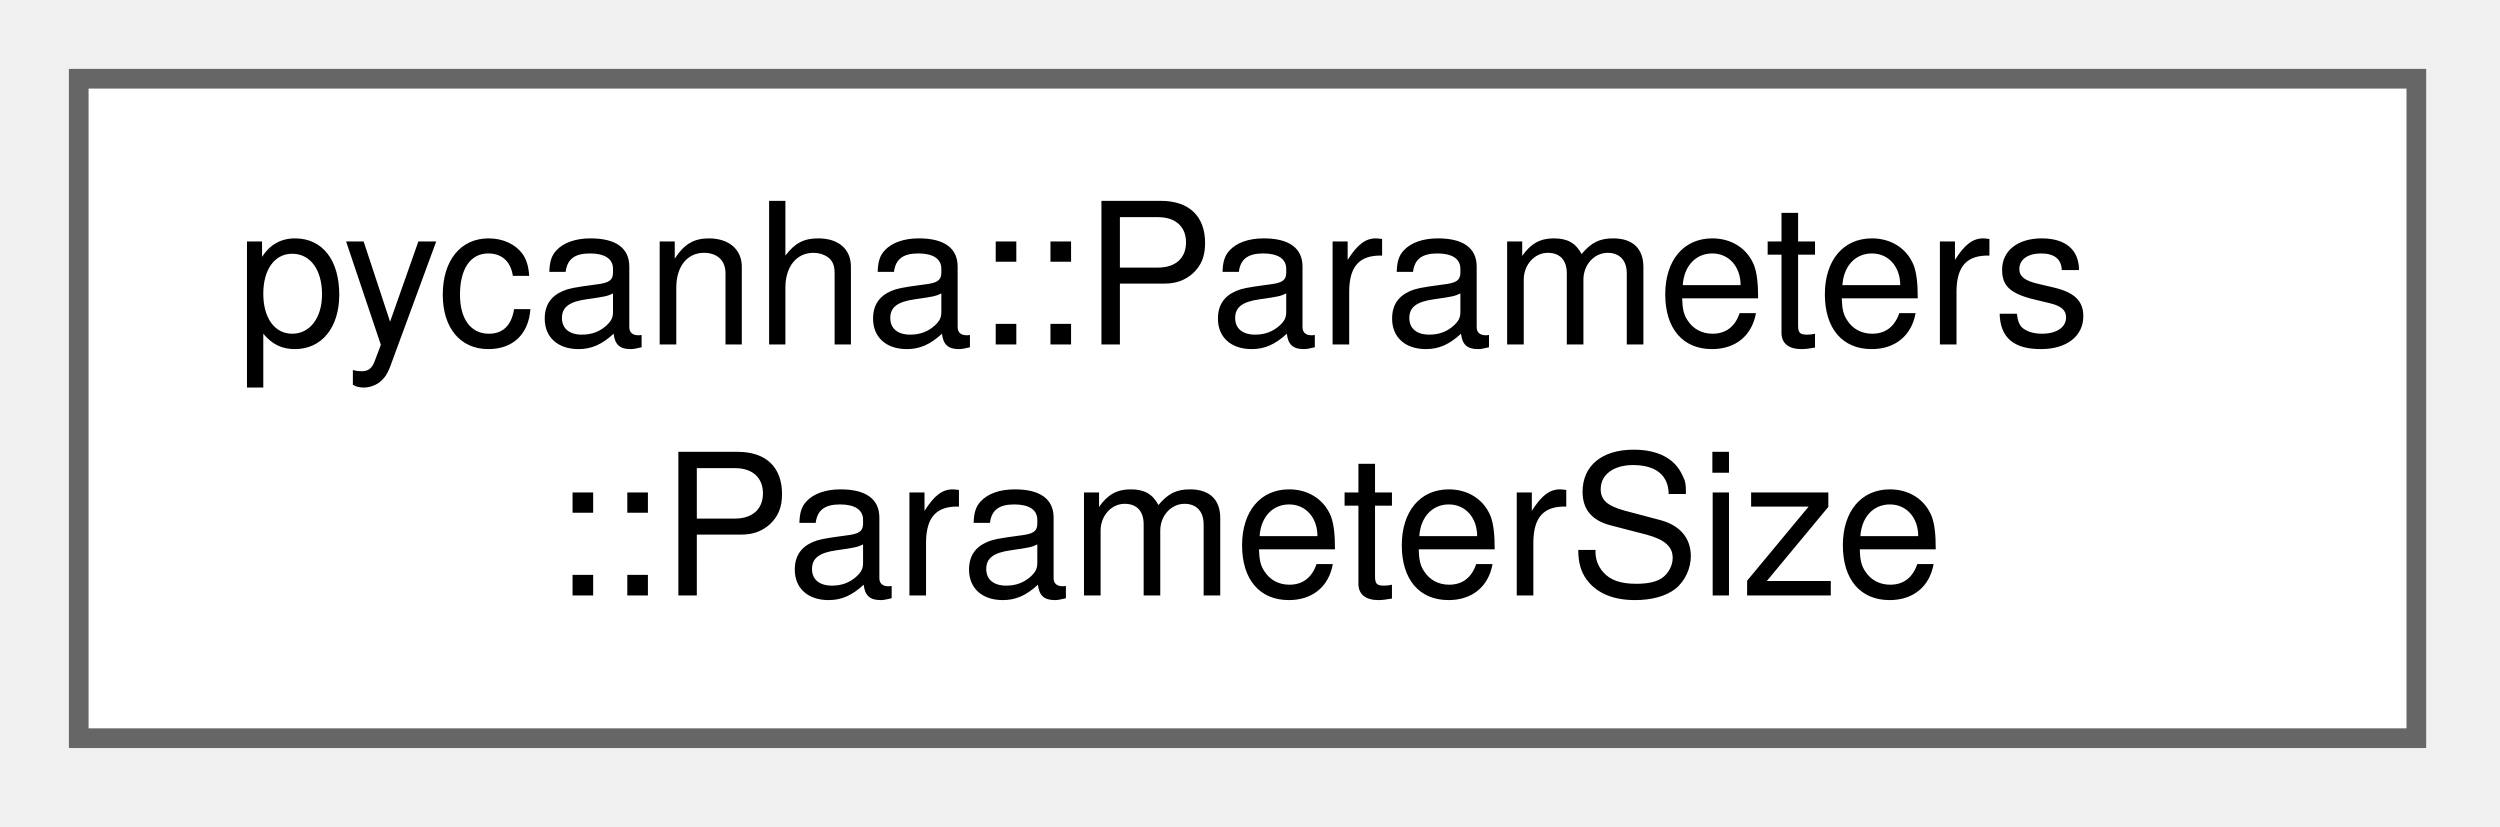
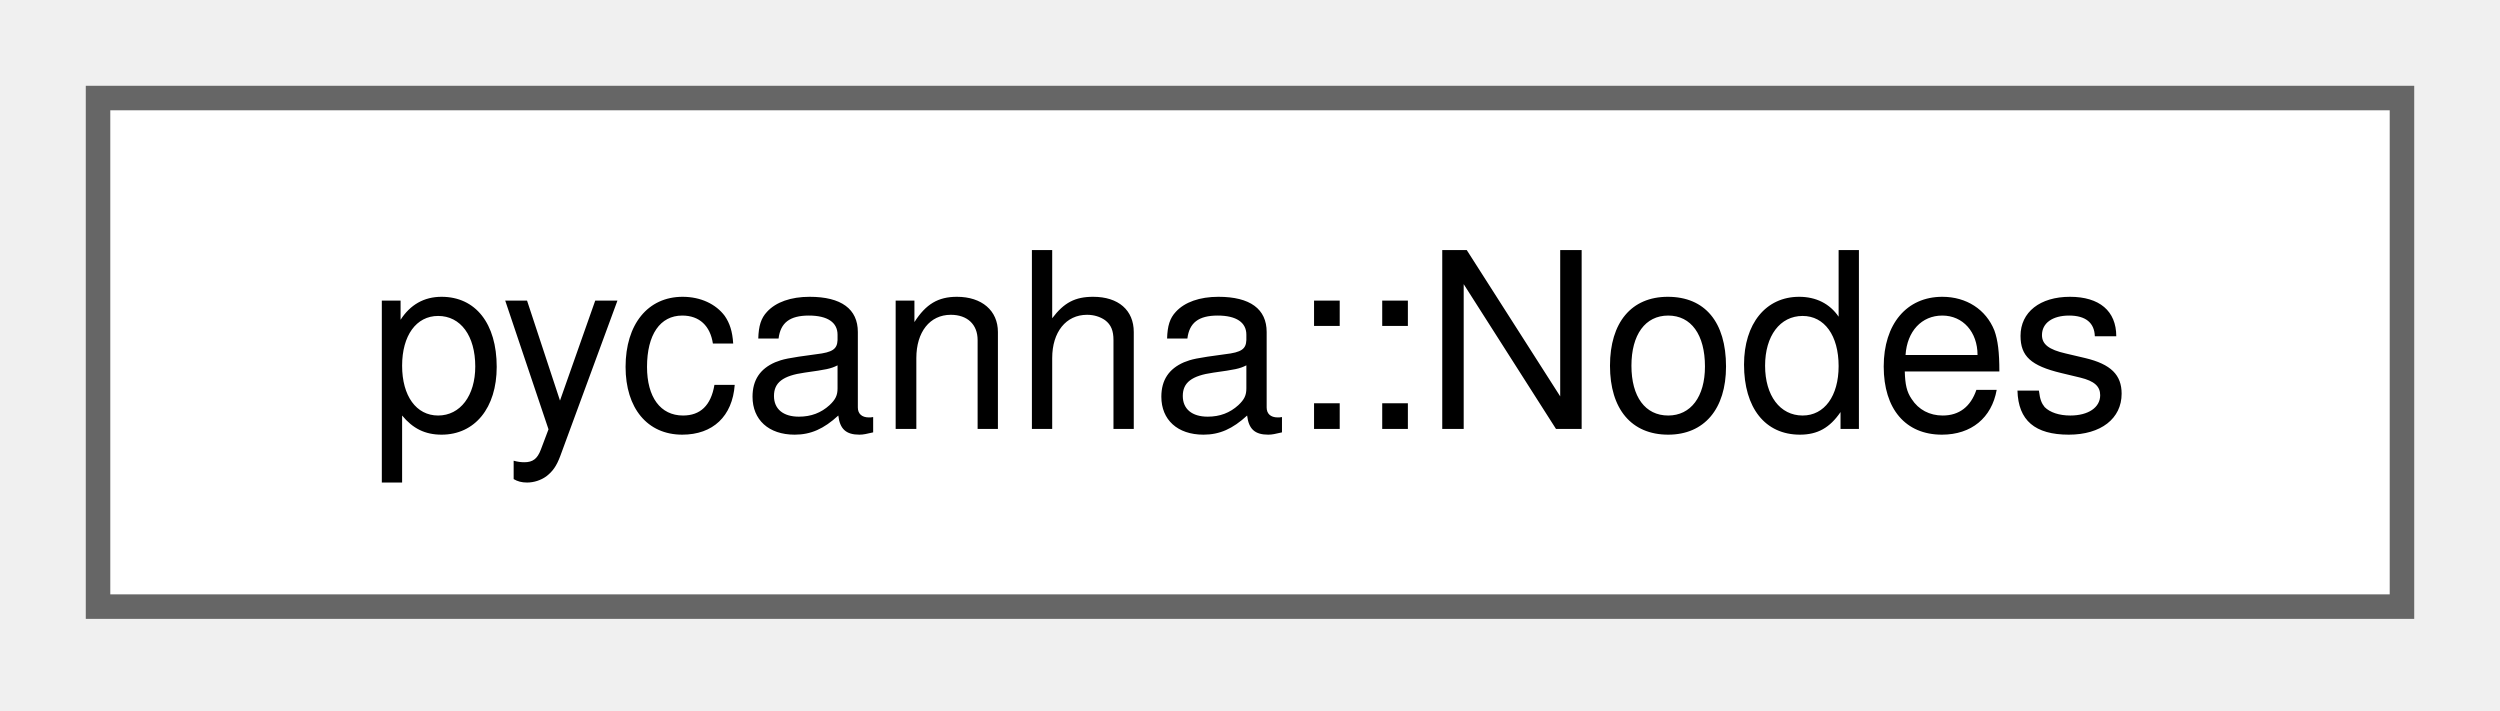
- <svg xmlns="http://www.w3.org/2000/svg" xmlns:xlink="http://www.w3.org/1999/xlink" width="127pt" height="42pt" viewBox="0.00 0.00 127.00 42.00">
-   <g id="graph0" class="graph" transform="scale(1 1) rotate(0) translate(4 37.5)">
+ <svg xmlns="http://www.w3.org/2000/svg" xmlns:xlink="http://www.w3.org/1999/xlink" width="102pt" height="29pt" viewBox="0.00 0.00 102.00 29.00">
+   <g id="graph0" class="graph" transform="scale(1 1) rotate(0) translate(4 24.75)">
    <g id="Node000000" class="node">
      <g id="a_Node000000">
-         <a xlink:href="structpycanha_1_1Parameters_1_1ParameterSize.html" target="_top" xlink:title=" ">
-           <polygon fill="white" stroke="#666666" points="118.75,-33.5 0,-33.5 0,0 118.75,0 118.75,-33.5" />
-           <text xml:space="preserve" text-anchor="start" x="8" y="-20" font-family="Helvetica,sans-Serif" font-size="10.00">pycanha::Parameters</text>
-           <text xml:space="preserve" text-anchor="middle" x="59.38" y="-7.25" font-family="Helvetica,sans-Serif" font-size="10.00">::ParameterSize</text>
+         <a xlink:href="classpycanha_1_1Nodes.html" target="_top" xlink:title=" ">
+           <polygon fill="white" stroke="#666666" points="94,-20.75 0,-20.75 0,0 94,0 94,-20.75" />
+           <text xml:space="preserve" text-anchor="middle" x="47" y="-7.25" font-family="Helvetica,sans-Serif" font-size="10.00">pycanha::Nodes</text>
        </a>
      </g>
    </g>
  </g>
</svg>
